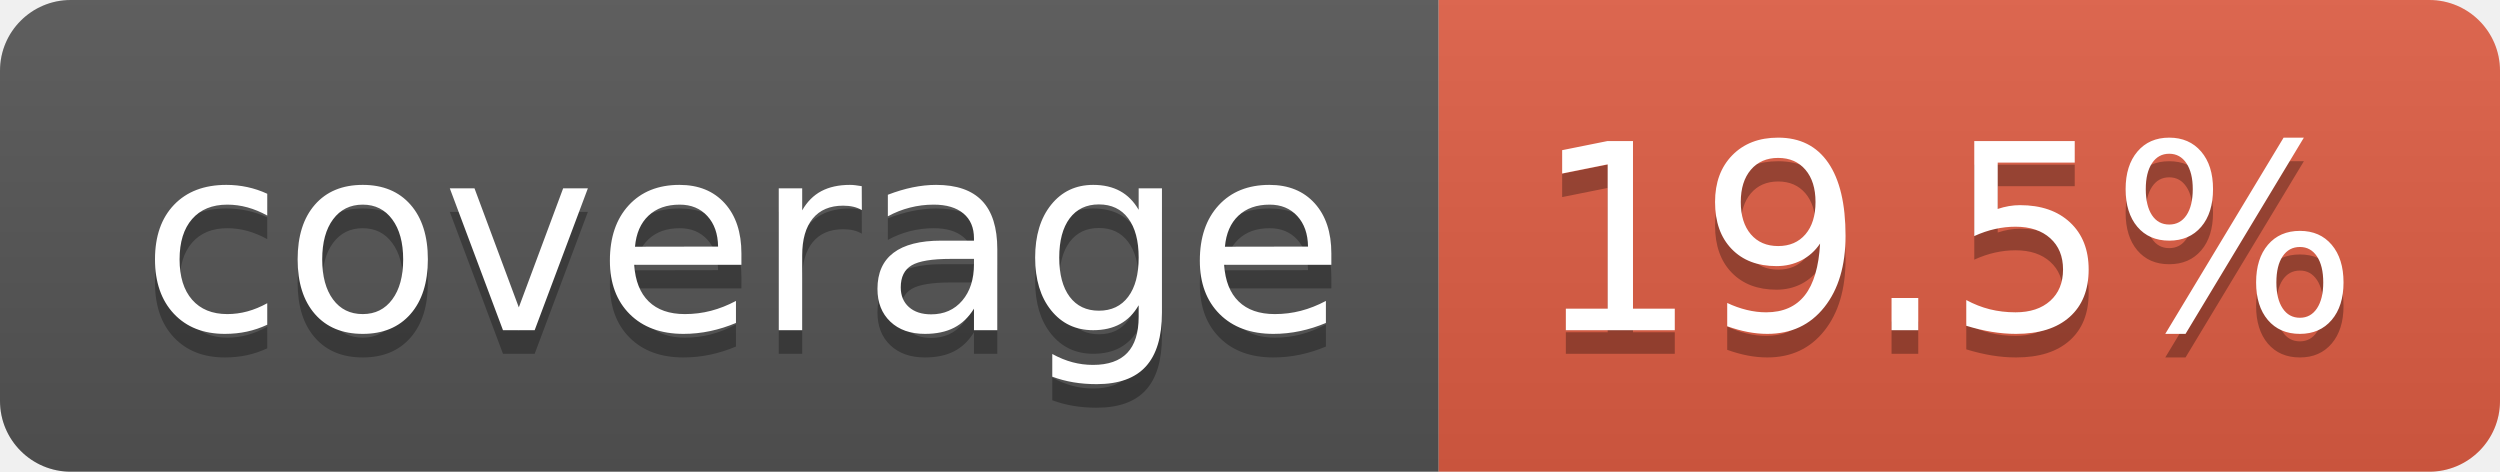
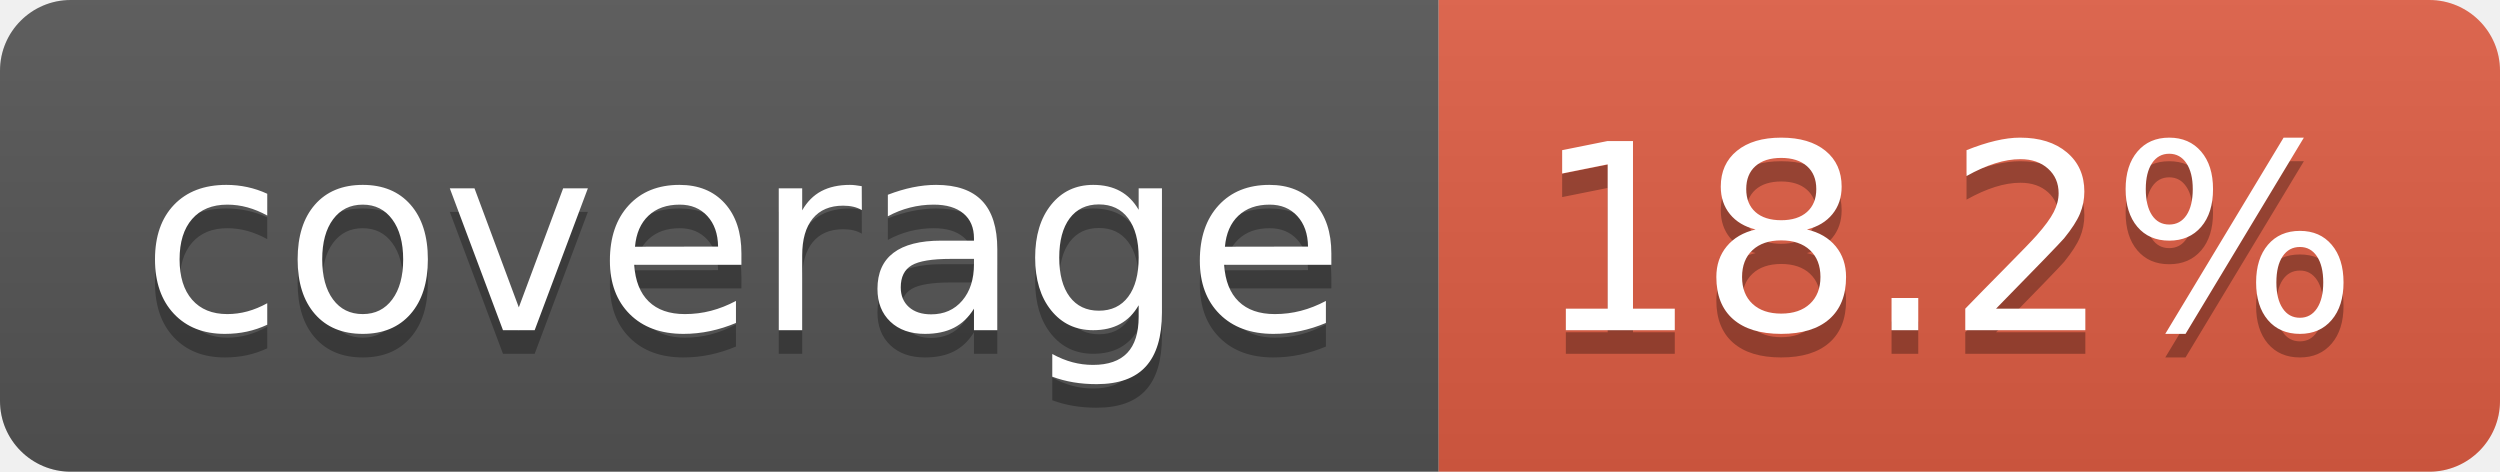
- <svg xmlns="http://www.w3.org/2000/svg" width="106" height="20" role="img" aria-label="coverage: 19.5%">
+ <svg xmlns="http://www.w3.org/2000/svg" width="106" height="20" role="img" aria-label="coverage: 18.2%">
  <linearGradient id="s" x2="0" y2="100%">
    <stop offset="0" stop-color="#bbb" stop-opacity=".1" />
    <stop offset="1" stop-opacity=".1" />
  </linearGradient>
  <clipPath id="r">
    <rect width="106" height="20" rx="3" fill="#fff" />
  </clipPath>
  <g clip-path="url(#r)">
    <rect width="61" height="20" fill="#555" />
    <rect x="61" width="45" height="20" fill="#e05d44" />
    <rect width="106" height="20" fill="url(#s)" />
  </g>
  <g fill="#fff" text-anchor="middle" font-family="Verdana,Geneva,DejaVu Sans,sans-serif" text-rendering="geometricPrecision" font-size="110">
    <text aria-hidden="true" x="315" y="150" fill="#010101" fill-opacity=".3" transform="scale(.1)" textLength="510">coverage</text>
    <text x="315" y="140" transform="scale(.1)" fill="#fff" textLength="510">coverage</text>
-     <text aria-hidden="true" x="825" y="150" fill="#010101" fill-opacity=".3" transform="scale(.1)" textLength="350">19.5%</text>
-     <text x="825" y="140" transform="scale(.1)" fill="#fff" textLength="350">19.5%</text>
+     <text aria-hidden="true" x="825" y="150" fill="#010101" fill-opacity=".3" transform="scale(.1)" textLength="350">18.2%</text>
+     <text x="825" y="140" transform="scale(.1)" fill="#fff" textLength="350">18.2%</text>
  </g>
</svg>
